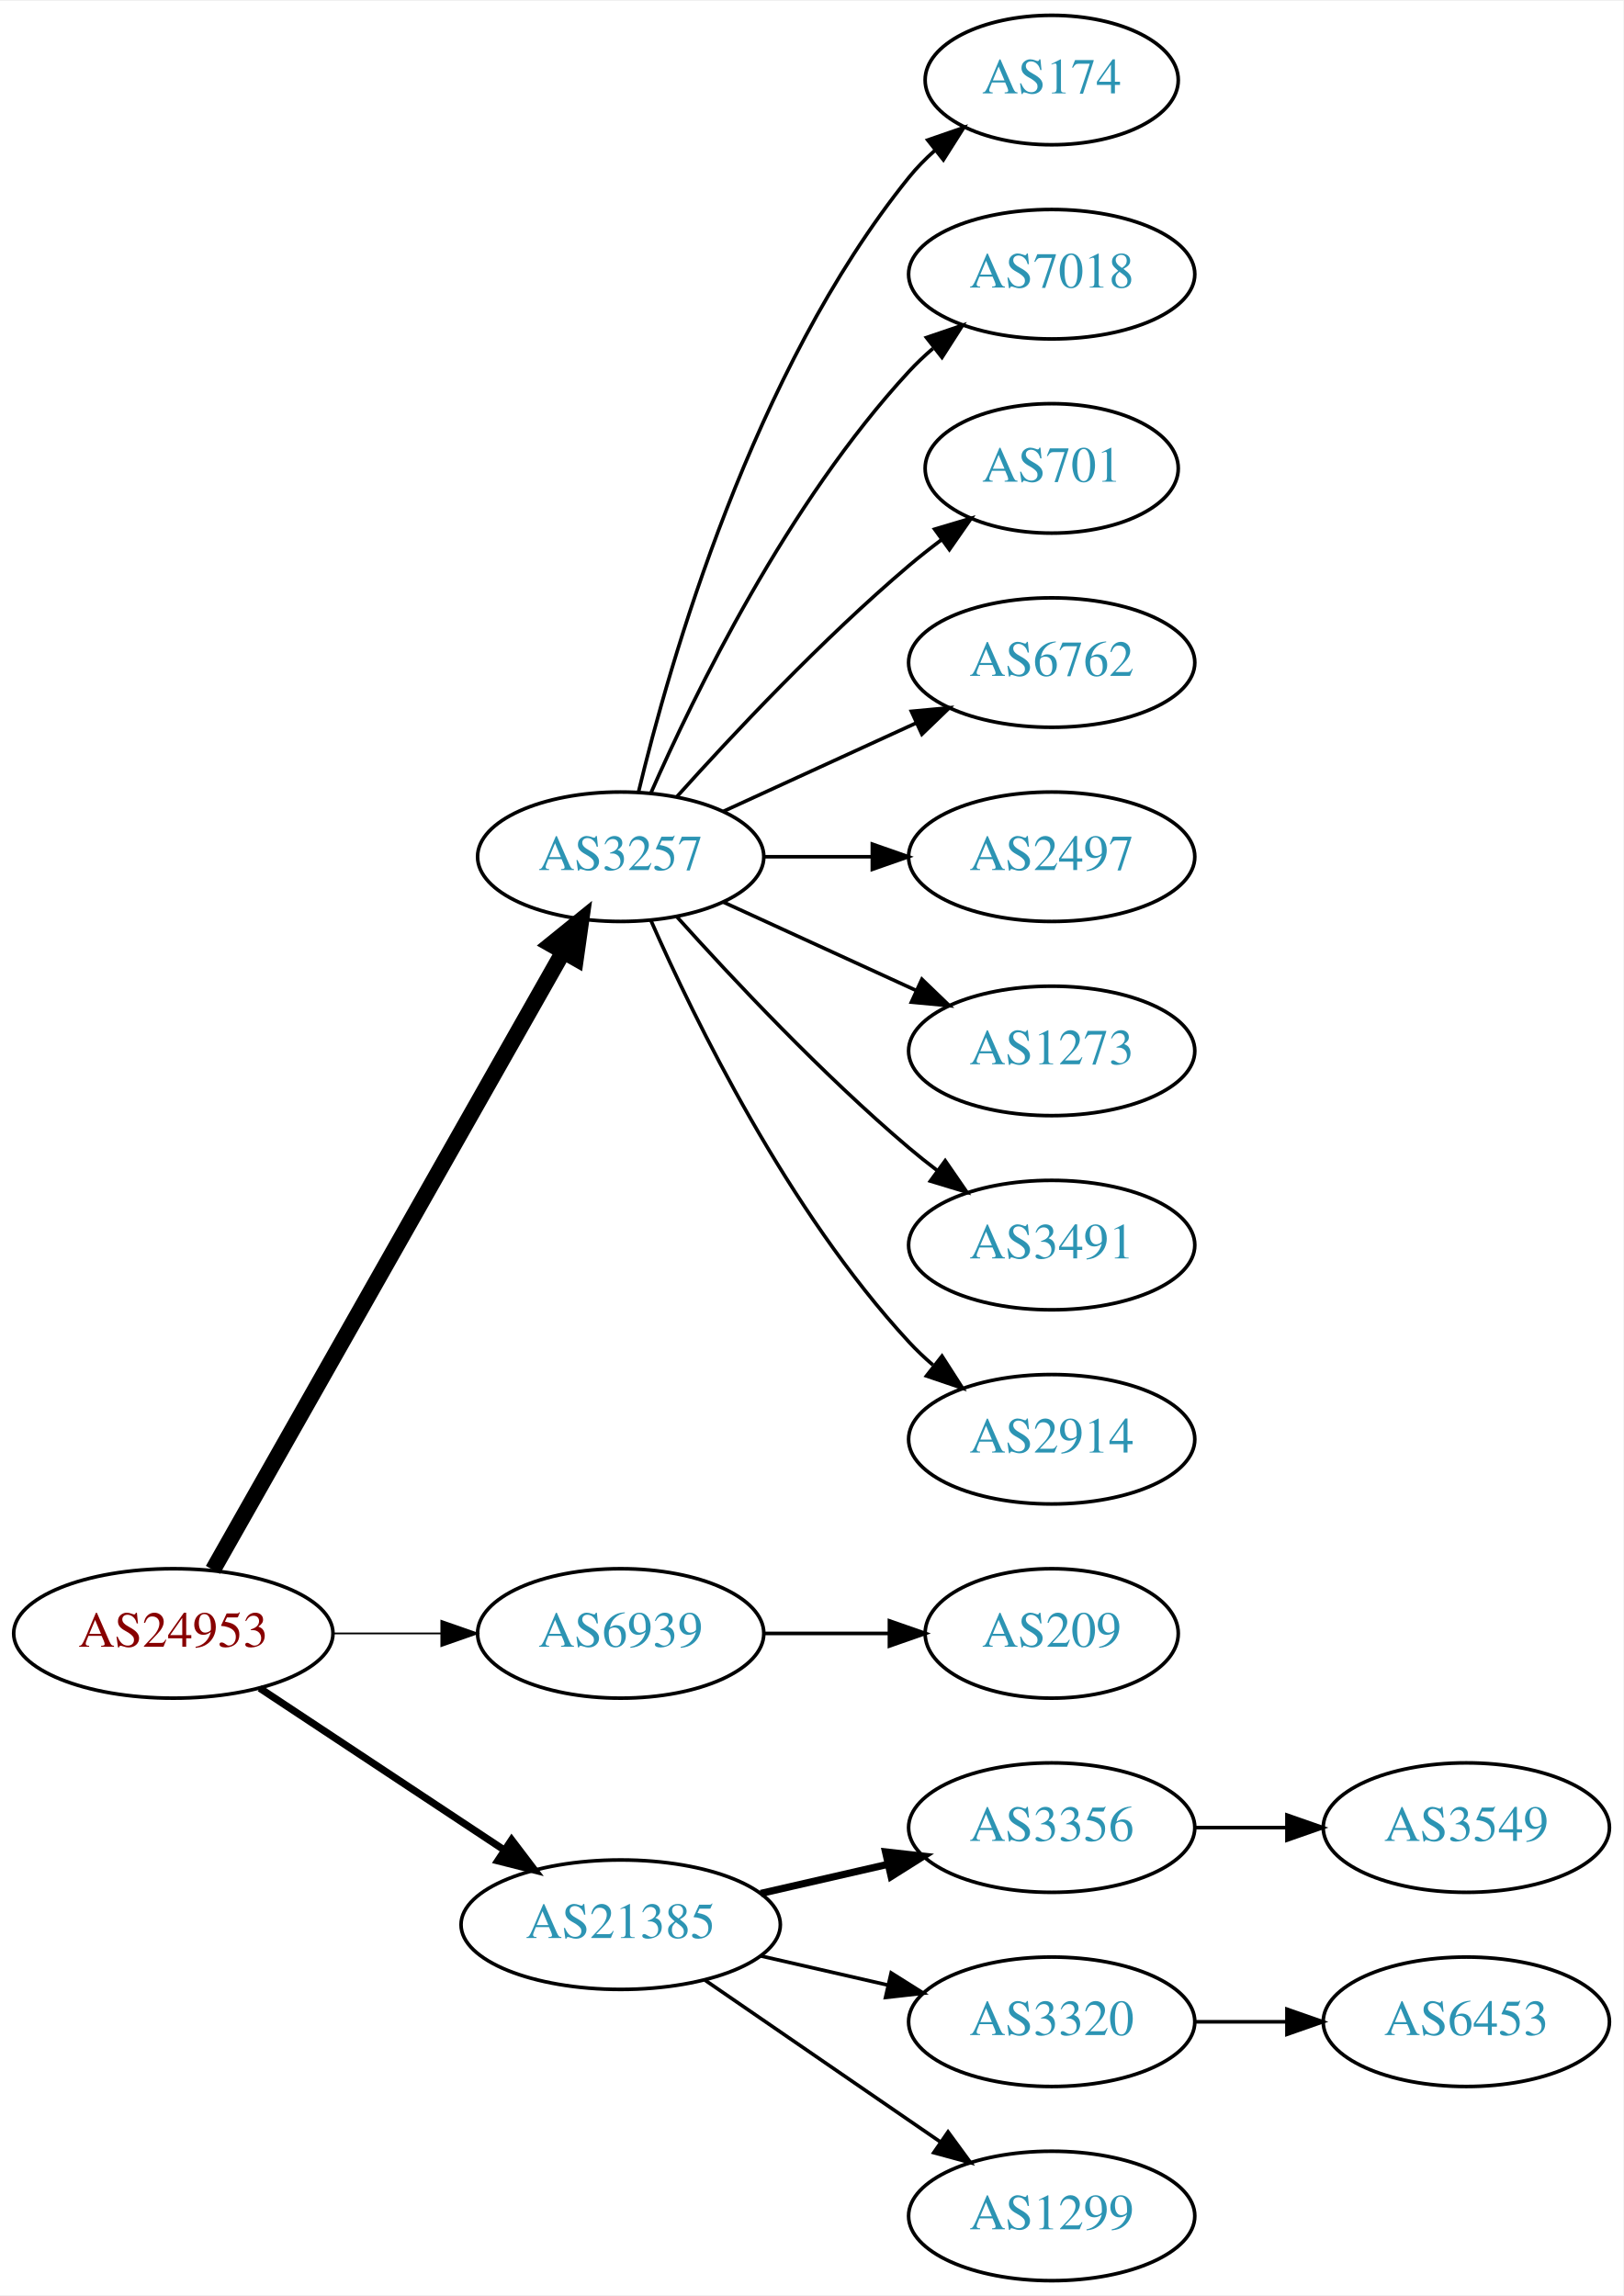
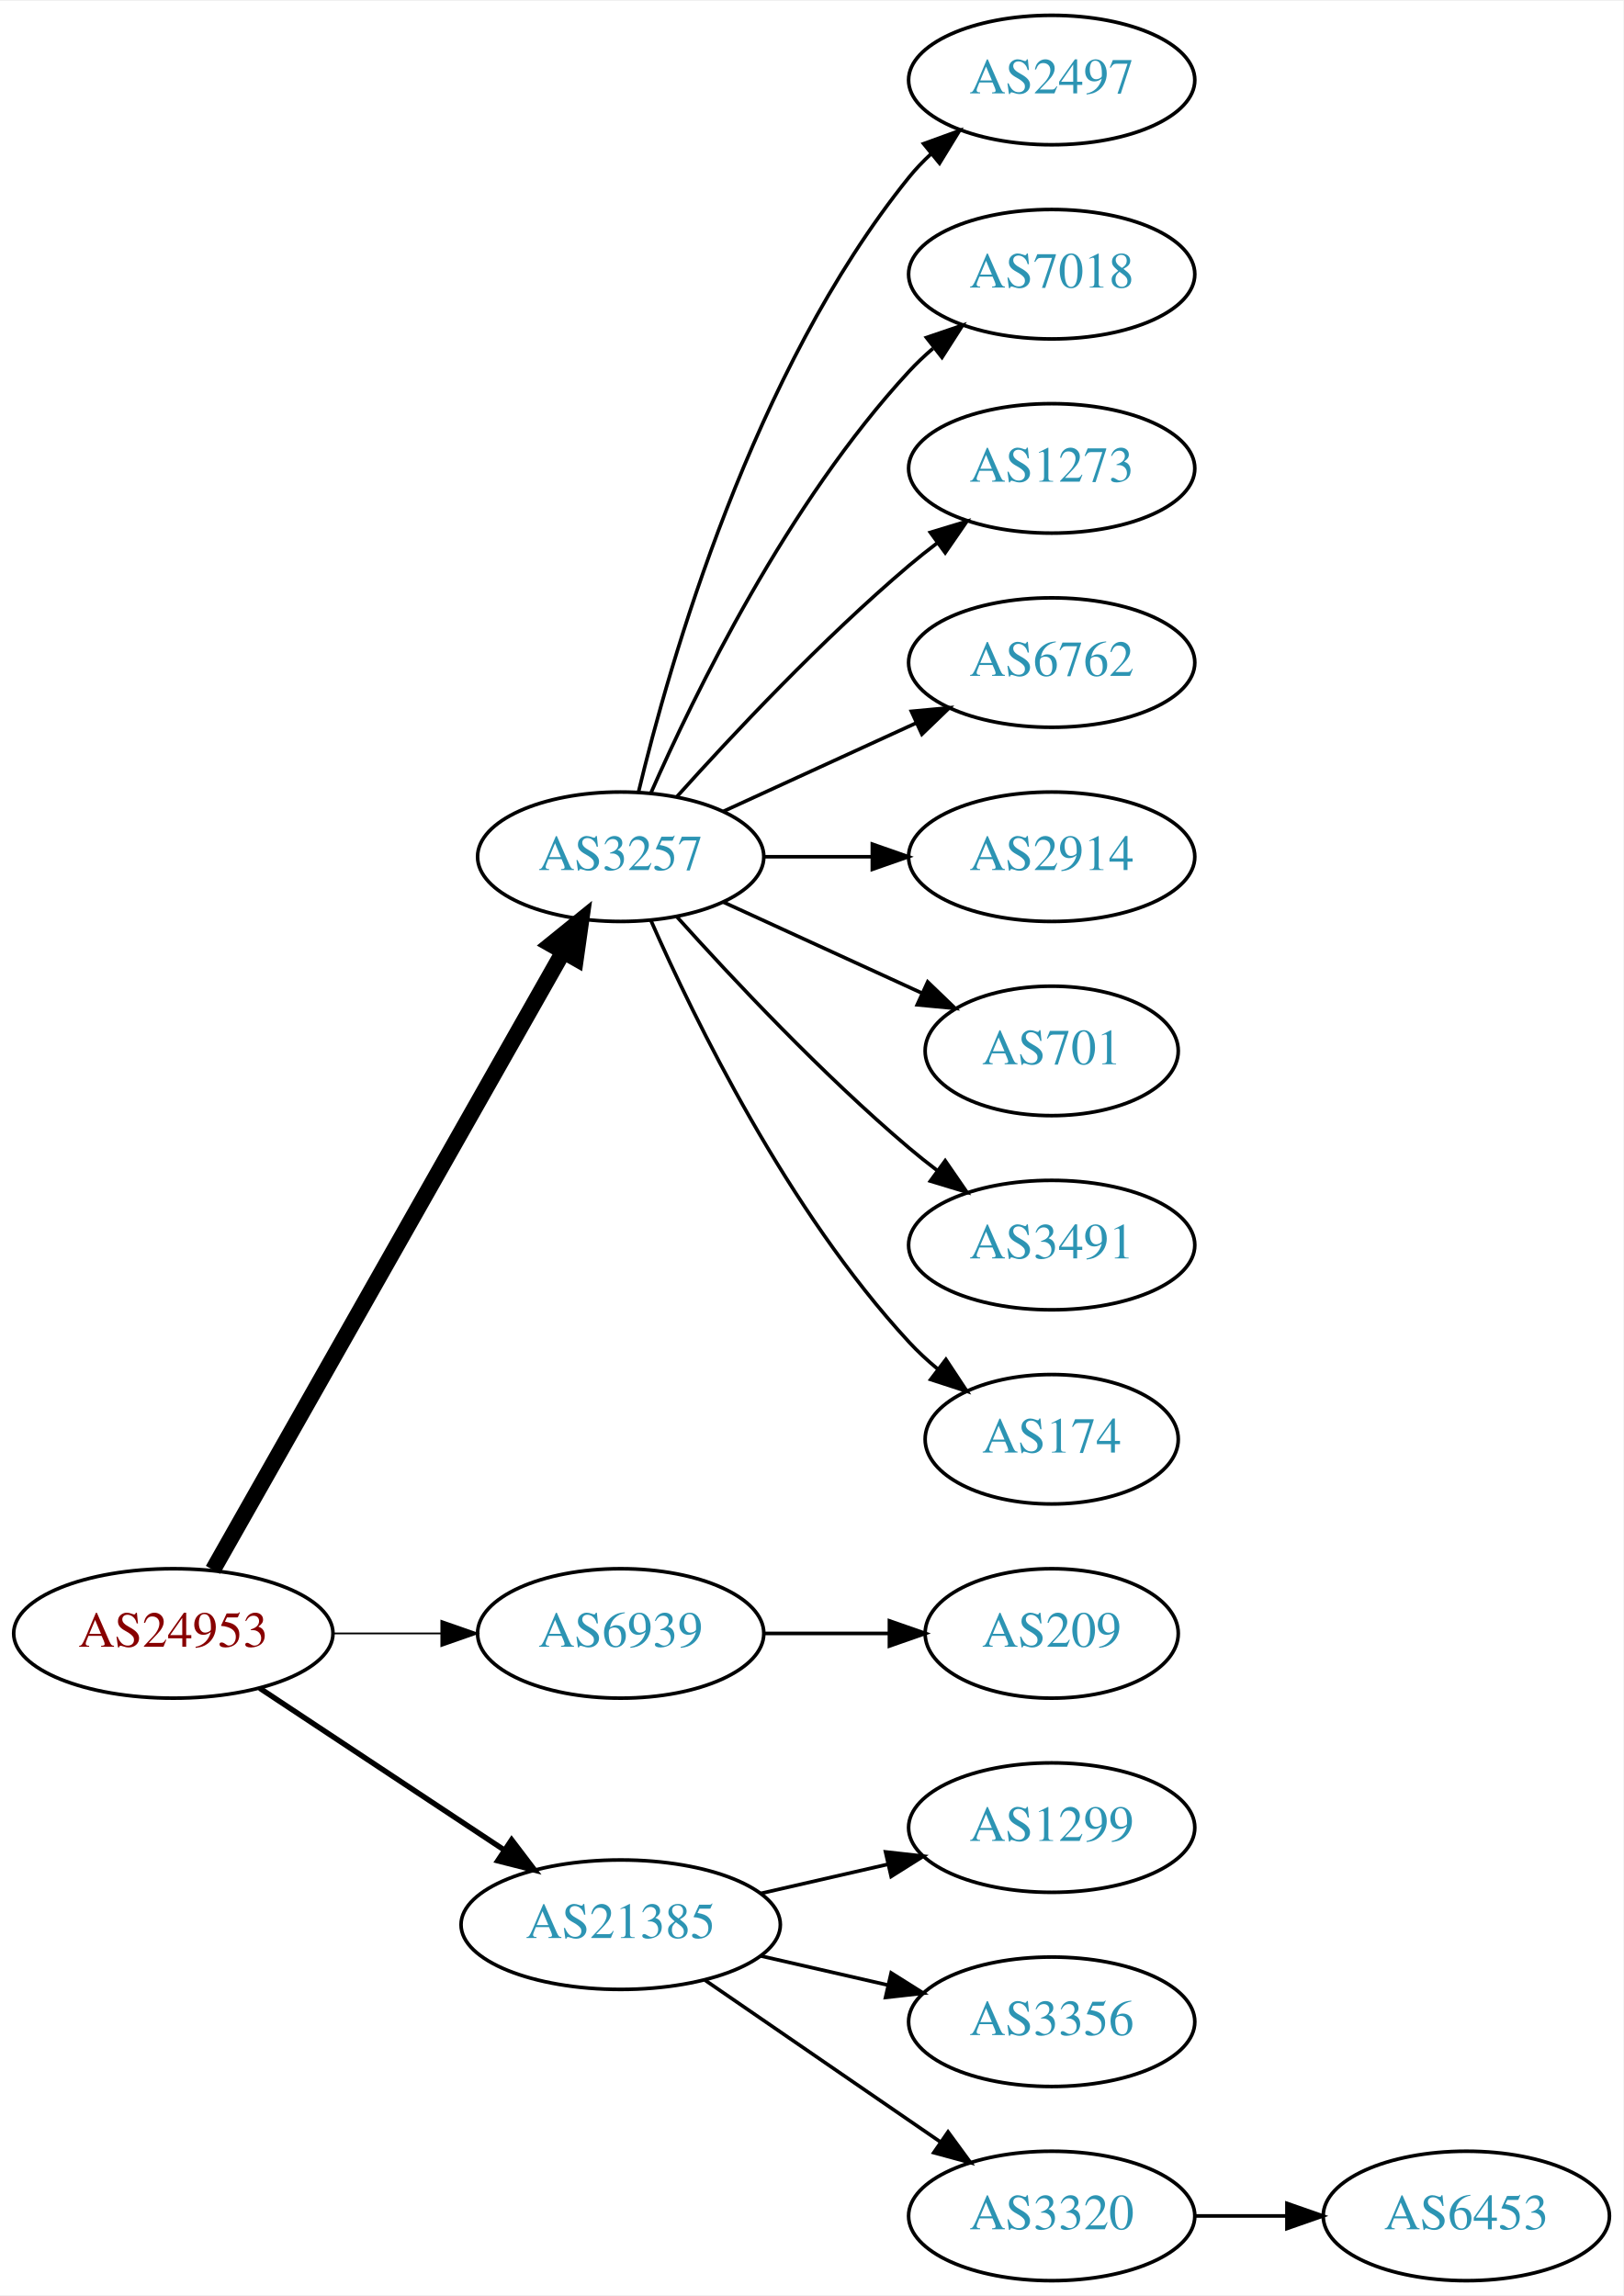
<svg xmlns="http://www.w3.org/2000/svg" xmlns:xlink="http://www.w3.org/1999/xlink" width="451pt" height="638pt" viewBox="0.00 0.00 451.37 638.00">
  <g id="graph0" class="graph" transform="scale(1 1) rotate(0) translate(4 634)">
    <polygon fill="white" stroke="none" points="-4,4 -4,-634 447.37,-634 447.37,4 -4,4" />
    <g id="node1" class="node">
      <g id="a_node1">
        <a xlink:href="/asn/24953" xlink:title="AS24953 ~ AS MACRO: AS-24953 (customers) [AT]">
          <ellipse fill="#ffffff" stroke="black" cx="44.196" cy="-180" rx="44.393" ry="18" />
          <text text-anchor="middle" x="44.196" y="-176.3" font-family="Times,serif" font-size="14.00" fill="#880000">AS24953</text>
        </a>
      </g>
    </g>
    <g id="node2" class="node">
      <g id="a_node2">
        <a xlink:href="/asn/3257" xlink:title="AS3257 ~ GTT [DE]">
          <ellipse fill="#ffffff" stroke="black" cx="168.588" cy="-396" rx="39.794" ry="18" />
          <text text-anchor="middle" x="168.588" y="-392.3" font-family="Times,serif" font-size="14.00" fill="#2c94b3">AS3257</text>
        </a>
      </g>
    </g>
    <g id="edge1" class="edge">
      <path fill="none" stroke="black" stroke-width="4.5" d="M55.212,-197.676C76.692,-235.584 127.285,-324.873 152.606,-369.559" />
      <polygon fill="black" stroke="black" stroke-width="4.5" points="149.25,-371.623 157.606,-378.383 156.101,-367.741 149.25,-371.623" />
    </g>
    <g id="node3" class="node">
      <g id="a_node3">
        <a xlink:href="/asn/6939" xlink:title="AS6939 ~ Hurricane Electric LLC [US]">
          <ellipse fill="#ffffff" stroke="black" cx="168.588" cy="-180" rx="39.794" ry="18" />
          <text text-anchor="middle" x="168.588" y="-176.3" font-family="Times,serif" font-size="14.00" fill="#2c94b3">AS6939</text>
        </a>
      </g>
    </g>
    <g id="edge2" class="edge">
      <path fill="none" stroke="black" stroke-width="0.5" d="M88.692,-180C98.381,-180 108.717,-180 118.61,-180" />
      <polygon fill="black" stroke="black" stroke-width="0.5" points="118.713,-183.5 128.713,-180 118.713,-176.5 118.713,-183.5" />
    </g>
    <g id="node4" class="node">
      <g id="a_node4">
        <a xlink:href="/asn/21385" xlink:title="AS21385 ~ Trusted Network GmbH [DE]">
          <ellipse fill="#ffffff" stroke="black" cx="168.588" cy="-99" rx="44.393" ry="18" />
          <text text-anchor="middle" x="168.588" y="-95.3" font-family="Times,serif" font-size="14.00" fill="#2c94b3">AS21385</text>
        </a>
      </g>
    </g>
    <g id="edge3" class="edge">
-       <path fill="none" stroke="black" stroke-width="2" d="M68.217,-164.765C87.449,-152.037 115.056,-133.766 136.294,-119.711" />
-       <polygon fill="black" stroke="black" stroke-width="2" points="138.263,-122.605 144.67,-114.167 134.4,-116.767 138.263,-122.605" />
+       <path fill="none" stroke="black" stroke-width="1.5" d="M68.217,-164.765C87.449,-152.037 115.056,-133.766 136.294,-119.711" />
+       <polygon fill="black" stroke="black" stroke-width="1.5" points="138.263,-122.605 144.67,-114.167 134.4,-116.767 138.263,-122.605" />
    </g>
    <g id="node5" class="node">
      <g id="a_node5">
-         <a xlink:href="/asn/174" xlink:title="AS174 ~ Cogent Communications [US]">
-           <ellipse fill="#ffffff" stroke="black" cx="288.431" cy="-612" rx="35.194" ry="18" />
-           <text text-anchor="middle" x="288.431" y="-608.3" font-family="Times,serif" font-size="14.00" fill="#2c94b3">AS174</text>
+         <a xlink:href="/asn/2497" xlink:title="AS2497 ~ Internet Initiative Japan Inc. [JP]">
+           <ellipse fill="#ffffff" stroke="black" cx="288.431" cy="-612" rx="39.794" ry="18" />
+           <text text-anchor="middle" x="288.431" y="-608.3" font-family="Times,serif" font-size="14.00" fill="#2c94b3">AS2497</text>
        </a>
      </g>
    </g>
    <g id="edge4" class="edge">
-       <path fill="none" stroke="black" d="M173.515,-413.882C182.073,-449.609 205.222,-531.008 248.784,-585 250.891,-587.612 253.315,-590.079 255.899,-592.382" />
-       <polygon fill="black" stroke="black" points="253.966,-595.316 263.98,-598.775 258.309,-589.826 253.966,-595.316" />
+       <path fill="none" stroke="black" d="M173.515,-413.882C182.073,-449.609 205.222,-531.008 248.784,-585 250.615,-587.269 252.685,-589.43 254.892,-591.468" />
+       <polygon fill="black" stroke="black" points="252.815,-594.291 262.773,-597.906 257.243,-588.869 252.815,-594.291" />
    </g>
    <g id="node6" class="node">
      <g id="a_node6">
        <a xlink:href="/asn/7018" xlink:title="AS7018 ~ AT&amp;T Services, Inc. [US]">
          <ellipse fill="#ffffff" stroke="black" cx="288.431" cy="-558" rx="39.794" ry="18" />
          <text text-anchor="middle" x="288.431" y="-554.3" font-family="Times,serif" font-size="14.00" fill="#2c94b3">AS7018</text>
        </a>
      </g>
    </g>
    <g id="edge5" class="edge">
      <path fill="none" stroke="black" d="M177.004,-413.761C189.072,-441.183 215.044,-494.473 248.784,-531 250.815,-533.198 253.054,-535.319 255.4,-537.34" />
      <polygon fill="black" stroke="black" points="253.612,-540.386 263.644,-543.794 257.927,-534.874 253.612,-540.386" />
    </g>
    <g id="node7" class="node">
      <g id="a_node7">
-         <a xlink:href="/asn/701" xlink:title="AS701 ~ UUNET [US]">
-           <ellipse fill="#ffffff" stroke="black" cx="288.431" cy="-504" rx="35.194" ry="18" />
-           <text text-anchor="middle" x="288.431" y="-500.3" font-family="Times,serif" font-size="14.00" fill="#2c94b3">AS701</text>
+         <a xlink:href="/asn/1273" xlink:title="AS1273 ~ Vodafone Group PLC [EU]">
+           <ellipse fill="#ffffff" stroke="black" cx="288.431" cy="-504" rx="39.794" ry="18" />
+           <text text-anchor="middle" x="288.431" y="-500.3" font-family="Times,serif" font-size="14.00" fill="#2c94b3">AS1273</text>
        </a>
      </g>
    </g>
    <g id="edge6" class="edge">
-       <path fill="none" stroke="black" d="M184.234,-412.725C199.535,-429.765 224.632,-456.523 248.784,-477 251.637,-479.418 254.702,-481.833 257.813,-484.169" />
-       <polygon fill="black" stroke="black" points="255.886,-487.095 266.041,-490.116 259.986,-481.422 255.886,-487.095" />
+       <path fill="none" stroke="black" d="M184.234,-412.725C199.535,-429.765 224.632,-456.523 248.784,-477 251.281,-479.117 253.942,-481.232 256.653,-483.293" />
+       <polygon fill="black" stroke="black" points="254.69,-486.194 264.83,-489.266 258.819,-480.541 254.69,-486.194" />
    </g>
    <g id="node8" class="node">
      <g id="a_node8">
        <a xlink:href="/asn/6762" xlink:title="AS6762 ~ TELECOM ITALIA SPARKLE S.p.A. [IT]">
          <ellipse fill="#ffffff" stroke="black" cx="288.431" cy="-450" rx="39.794" ry="18" />
          <text text-anchor="middle" x="288.431" y="-446.3" font-family="Times,serif" font-size="14.00" fill="#2c94b3">AS6762</text>
        </a>
      </g>
    </g>
    <g id="edge7" class="edge">
      <path fill="none" stroke="black" d="M197.217,-408.661C213.174,-415.973 233.445,-425.261 250.727,-433.181" />
      <polygon fill="black" stroke="black" points="249.426,-436.435 259.975,-437.419 252.342,-430.071 249.426,-436.435" />
    </g>
    <g id="node9" class="node">
      <g id="a_node9">
-         <a xlink:href="/asn/2497" xlink:title="AS2497 ~ Internet Initiative Japan Inc. [JP]">
+         <a xlink:href="/asn/2914" xlink:title="AS2914 ~ NTT America, Inc. [US]">
          <ellipse fill="#ffffff" stroke="black" cx="288.431" cy="-396" rx="39.794" ry="18" />
-           <text text-anchor="middle" x="288.431" y="-392.3" font-family="Times,serif" font-size="14.00" fill="#2c94b3">AS2497</text>
+           <text text-anchor="middle" x="288.431" y="-392.3" font-family="Times,serif" font-size="14.00" fill="#2c94b3">AS2914</text>
        </a>
      </g>
    </g>
    <g id="edge8" class="edge">
      <path fill="none" stroke="black" d="M208.501,-396C218.054,-396 228.404,-396 238.367,-396" />
      <polygon fill="black" stroke="black" points="238.559,-399.5 248.559,-396 238.559,-392.5 238.559,-399.5" />
    </g>
    <g id="node10" class="node">
      <g id="a_node10">
-         <a xlink:href="/asn/1273" xlink:title="AS1273 ~ Vodafone Group PLC [EU]">
-           <ellipse fill="#ffffff" stroke="black" cx="288.431" cy="-342" rx="39.794" ry="18" />
-           <text text-anchor="middle" x="288.431" y="-338.3" font-family="Times,serif" font-size="14.00" fill="#2c94b3">AS1273</text>
+         <a xlink:href="/asn/701" xlink:title="AS701 ~ UUNET [US]">
+           <ellipse fill="#ffffff" stroke="black" cx="288.431" cy="-342" rx="35.194" ry="18" />
+           <text text-anchor="middle" x="288.431" y="-338.3" font-family="Times,serif" font-size="14.00" fill="#2c94b3">AS701</text>
        </a>
      </g>
    </g>
    <g id="edge9" class="edge">
-       <path fill="none" stroke="black" d="M197.217,-383.339C213.174,-376.027 233.445,-366.739 250.727,-358.819" />
-       <polygon fill="black" stroke="black" points="252.342,-361.929 259.975,-354.581 249.426,-355.565 252.342,-361.929" />
+       <path fill="none" stroke="black" d="M197.217,-383.339C213.633,-375.817 234.615,-366.202 252.212,-358.139" />
+       <polygon fill="black" stroke="black" points="253.956,-361.189 261.589,-353.842 251.04,-354.826 253.956,-361.189" />
    </g>
    <g id="node11" class="node">
      <g id="a_node11">
        <a xlink:href="/asn/3491" xlink:title="AS3491 ~ PCCW Global, Inc. [US]">
          <ellipse fill="#ffffff" stroke="black" cx="288.431" cy="-288" rx="39.794" ry="18" />
          <text text-anchor="middle" x="288.431" y="-284.3" font-family="Times,serif" font-size="14.00" fill="#2c94b3">AS3491</text>
        </a>
      </g>
    </g>
    <g id="edge10" class="edge">
      <path fill="none" stroke="black" d="M184.234,-379.275C199.535,-362.235 224.632,-335.477 248.784,-315 251.281,-312.883 253.942,-310.768 256.653,-308.707" />
      <polygon fill="black" stroke="black" points="258.819,-311.459 264.83,-302.734 254.69,-305.806 258.819,-311.459" />
    </g>
    <g id="node12" class="node">
      <g id="a_node12">
-         <a xlink:href="/asn/2914" xlink:title="AS2914 ~ NTT America, Inc. [US]">
-           <ellipse fill="#ffffff" stroke="black" cx="288.431" cy="-234" rx="39.794" ry="18" />
-           <text text-anchor="middle" x="288.431" y="-230.3" font-family="Times,serif" font-size="14.00" fill="#2c94b3">AS2914</text>
+         <a xlink:href="/asn/174" xlink:title="AS174 ~ Cogent Communications [US]">
+           <ellipse fill="#ffffff" stroke="black" cx="288.431" cy="-234" rx="35.194" ry="18" />
+           <text text-anchor="middle" x="288.431" y="-230.3" font-family="Times,serif" font-size="14.00" fill="#2c94b3">AS174</text>
        </a>
      </g>
    </g>
    <g id="edge11" class="edge">
-       <path fill="none" stroke="black" d="M177.004,-378.239C189.072,-350.817 215.044,-297.527 248.784,-261 250.815,-258.802 253.054,-256.681 255.4,-254.66" />
-       <polygon fill="black" stroke="black" points="257.927,-257.126 263.644,-248.206 253.612,-251.614 257.927,-257.126" />
+       <path fill="none" stroke="black" d="M177.004,-378.239C189.072,-350.817 215.044,-297.527 248.784,-261 251.19,-258.396 253.887,-255.9 256.71,-253.551" />
+       <polygon fill="black" stroke="black" points="259.019,-256.191 264.854,-247.347 254.778,-250.622 259.019,-256.191" />
    </g>
    <g id="node13" class="node">
      <g id="a_node13">
        <a xlink:href="/asn/209" xlink:title="AS209 ~ CenturyLink Communications, LLC [US]">
          <ellipse fill="#ffffff" stroke="black" cx="288.431" cy="-180" rx="35.194" ry="18" />
          <text text-anchor="middle" x="288.431" y="-176.3" font-family="Times,serif" font-size="14.00" fill="#2c94b3">AS209</text>
        </a>
      </g>
    </g>
    <g id="edge12" class="edge">
      <path fill="none" stroke="black" d="M208.501,-180C219.588,-180 231.747,-180 243.13,-180" />
      <polygon fill="black" stroke="black" points="243.311,-183.5 253.311,-180 243.311,-176.5 243.311,-183.5" />
    </g>
    <g id="node14" class="node">
      <g id="a_node14">
-         <a xlink:href="/asn/3356" xlink:title="AS3356 ~ Level 3 Parent, LLC [US]">
+         <a xlink:href="/asn/1299" xlink:title="AS1299 ~ Telia Carrier [EU]">
          <ellipse fill="#ffffff" stroke="black" cx="288.431" cy="-126" rx="39.794" ry="18" />
-           <text text-anchor="middle" x="288.431" y="-122.3" font-family="Times,serif" font-size="14.00" fill="#2c94b3">AS3356</text>
+           <text text-anchor="middle" x="288.431" y="-122.3" font-family="Times,serif" font-size="14.00" fill="#2c94b3">AS1299</text>
        </a>
      </g>
    </g>
    <g id="edge13" class="edge">
-       <path fill="none" stroke="black" stroke-width="2" d="M207.523,-107.692C218.764,-110.267 231.176,-113.111 242.799,-115.774" />
-       <polygon fill="black" stroke="black" stroke-width="2" points="242.232,-119.235 252.761,-118.057 243.795,-112.412 242.232,-119.235" />
+       <path fill="none" stroke="black" d="M207.523,-107.692C218.764,-110.267 231.176,-113.111 242.799,-115.774" />
+       <polygon fill="black" stroke="black" points="242.232,-119.235 252.761,-118.057 243.795,-112.412 242.232,-119.235" />
    </g>
    <g id="node15" class="node">
      <g id="a_node15">
-         <a xlink:href="/asn/3320" xlink:title="AS3320 ~ DTAG [DE]">
+         <a xlink:href="/asn/3356" xlink:title="AS3356 ~ Level 3 Parent, LLC [US]">
          <ellipse fill="#ffffff" stroke="black" cx="288.431" cy="-72" rx="39.794" ry="18" />
-           <text text-anchor="middle" x="288.431" y="-68.3" font-family="Times,serif" font-size="14.00" fill="#2c94b3">AS3320</text>
+           <text text-anchor="middle" x="288.431" y="-68.3" font-family="Times,serif" font-size="14.00" fill="#2c94b3">AS3356</text>
        </a>
      </g>
    </g>
    <g id="edge14" class="edge">
      <path fill="none" stroke="black" d="M207.523,-90.308C218.764,-87.733 231.176,-84.889 242.799,-82.226" />
      <polygon fill="black" stroke="black" points="243.795,-85.588 252.761,-79.944 242.232,-78.765 243.795,-85.588" />
    </g>
    <g id="node16" class="node">
      <g id="a_node16">
-         <a xlink:href="/asn/1299" xlink:title="AS1299 ~ Telia Carrier [EU]">
+         <a xlink:href="/asn/3320" xlink:title="AS3320 ~ DTAG [DE]">
          <ellipse fill="#ffffff" stroke="black" cx="288.431" cy="-18" rx="39.794" ry="18" />
-           <text text-anchor="middle" x="288.431" y="-14.3" font-family="Times,serif" font-size="14.00" fill="#2c94b3">AS1299</text>
+           <text text-anchor="middle" x="288.431" y="-14.3" font-family="Times,serif" font-size="14.00" fill="#2c94b3">AS3320</text>
        </a>
      </g>
    </g>
    <g id="edge15" class="edge">
      <path fill="none" stroke="black" d="M192.031,-83.574C210.612,-70.802 237.173,-52.545 257.553,-38.537" />
      <polygon fill="black" stroke="black" points="259.609,-41.371 265.867,-32.822 255.643,-35.602 259.609,-41.371" />
    </g>
-     <g id="node18" class="node">
-       <g id="a_node18">
-         <a xlink:href="/asn/3549" xlink:title="AS3549 ~ Level 3 Parent, LLC [US]">
-           <ellipse fill="#ffffff" stroke="black" cx="403.724" cy="-126" rx="39.794" ry="18" />
-           <text text-anchor="middle" x="403.724" y="-122.3" font-family="Times,serif" font-size="14.00" fill="#2c94b3">AS3549</text>
-         </a>
-       </g>
-     </g>
-     <g id="edge17" class="edge">
-       <path fill="none" stroke="black" d="M328.103,-126C336.306,-126 345.07,-126 353.602,-126" />
-       <polygon fill="black" stroke="black" points="353.841,-129.5 363.841,-126 353.841,-122.5 353.841,-129.5" />
-     </g>
    <g id="node17" class="node">
      <g id="a_node17">
        <a xlink:href="/asn/6453" xlink:title="AS6453 ~ TATA COMMUNICATIONS (AMERICA) INC [US]">
-           <ellipse fill="#ffffff" stroke="black" cx="403.724" cy="-72" rx="39.794" ry="18" />
-           <text text-anchor="middle" x="403.724" y="-68.3" font-family="Times,serif" font-size="14.00" fill="#2c94b3">AS6453</text>
+           <ellipse fill="#ffffff" stroke="black" cx="403.724" cy="-18" rx="39.794" ry="18" />
+           <text text-anchor="middle" x="403.724" y="-14.3" font-family="Times,serif" font-size="14.00" fill="#2c94b3">AS6453</text>
        </a>
      </g>
    </g>
    <g id="edge16" class="edge">
-       <path fill="none" stroke="black" d="M328.103,-72C336.306,-72 345.07,-72 353.602,-72" />
-       <polygon fill="black" stroke="black" points="353.841,-75.5 363.841,-72 353.841,-68.5 353.841,-75.5" />
+       <path fill="none" stroke="black" d="M328.103,-18C336.306,-18 345.07,-18 353.602,-18" />
+       <polygon fill="black" stroke="black" points="353.841,-21.5 363.841,-18 353.841,-14.5 353.841,-21.5" />
    </g>
  </g>
</svg>
